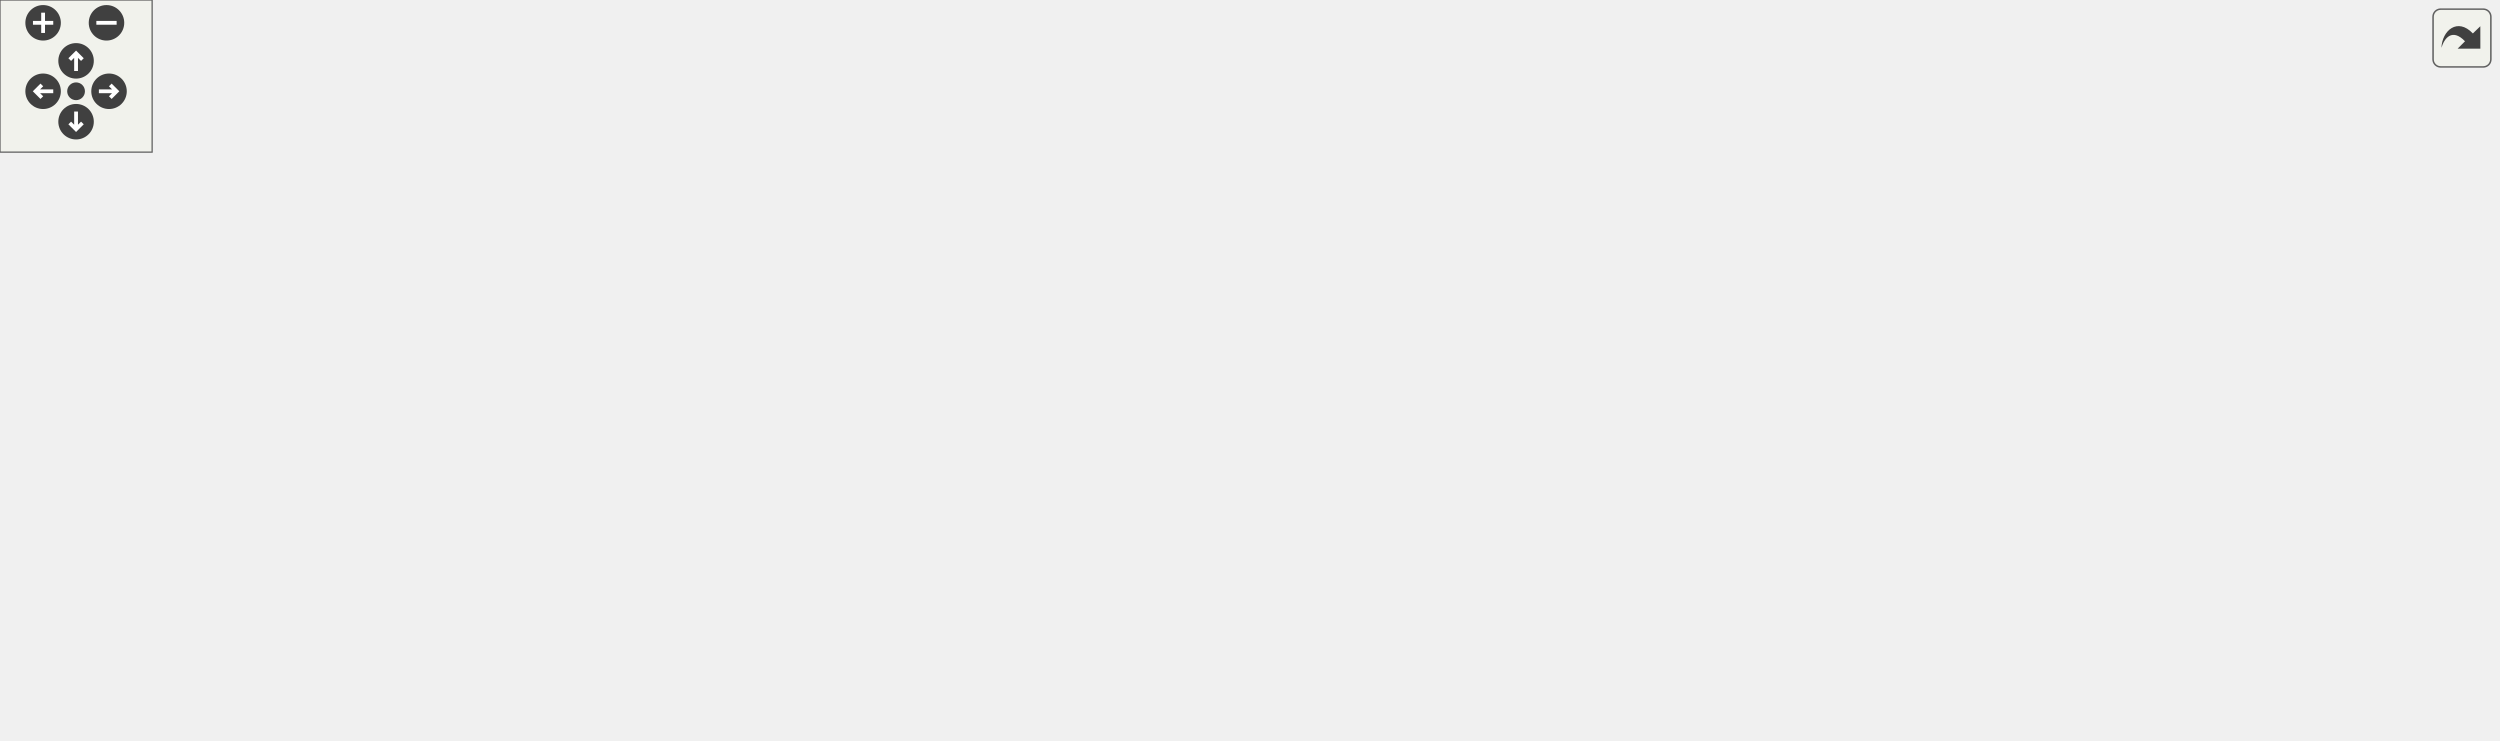
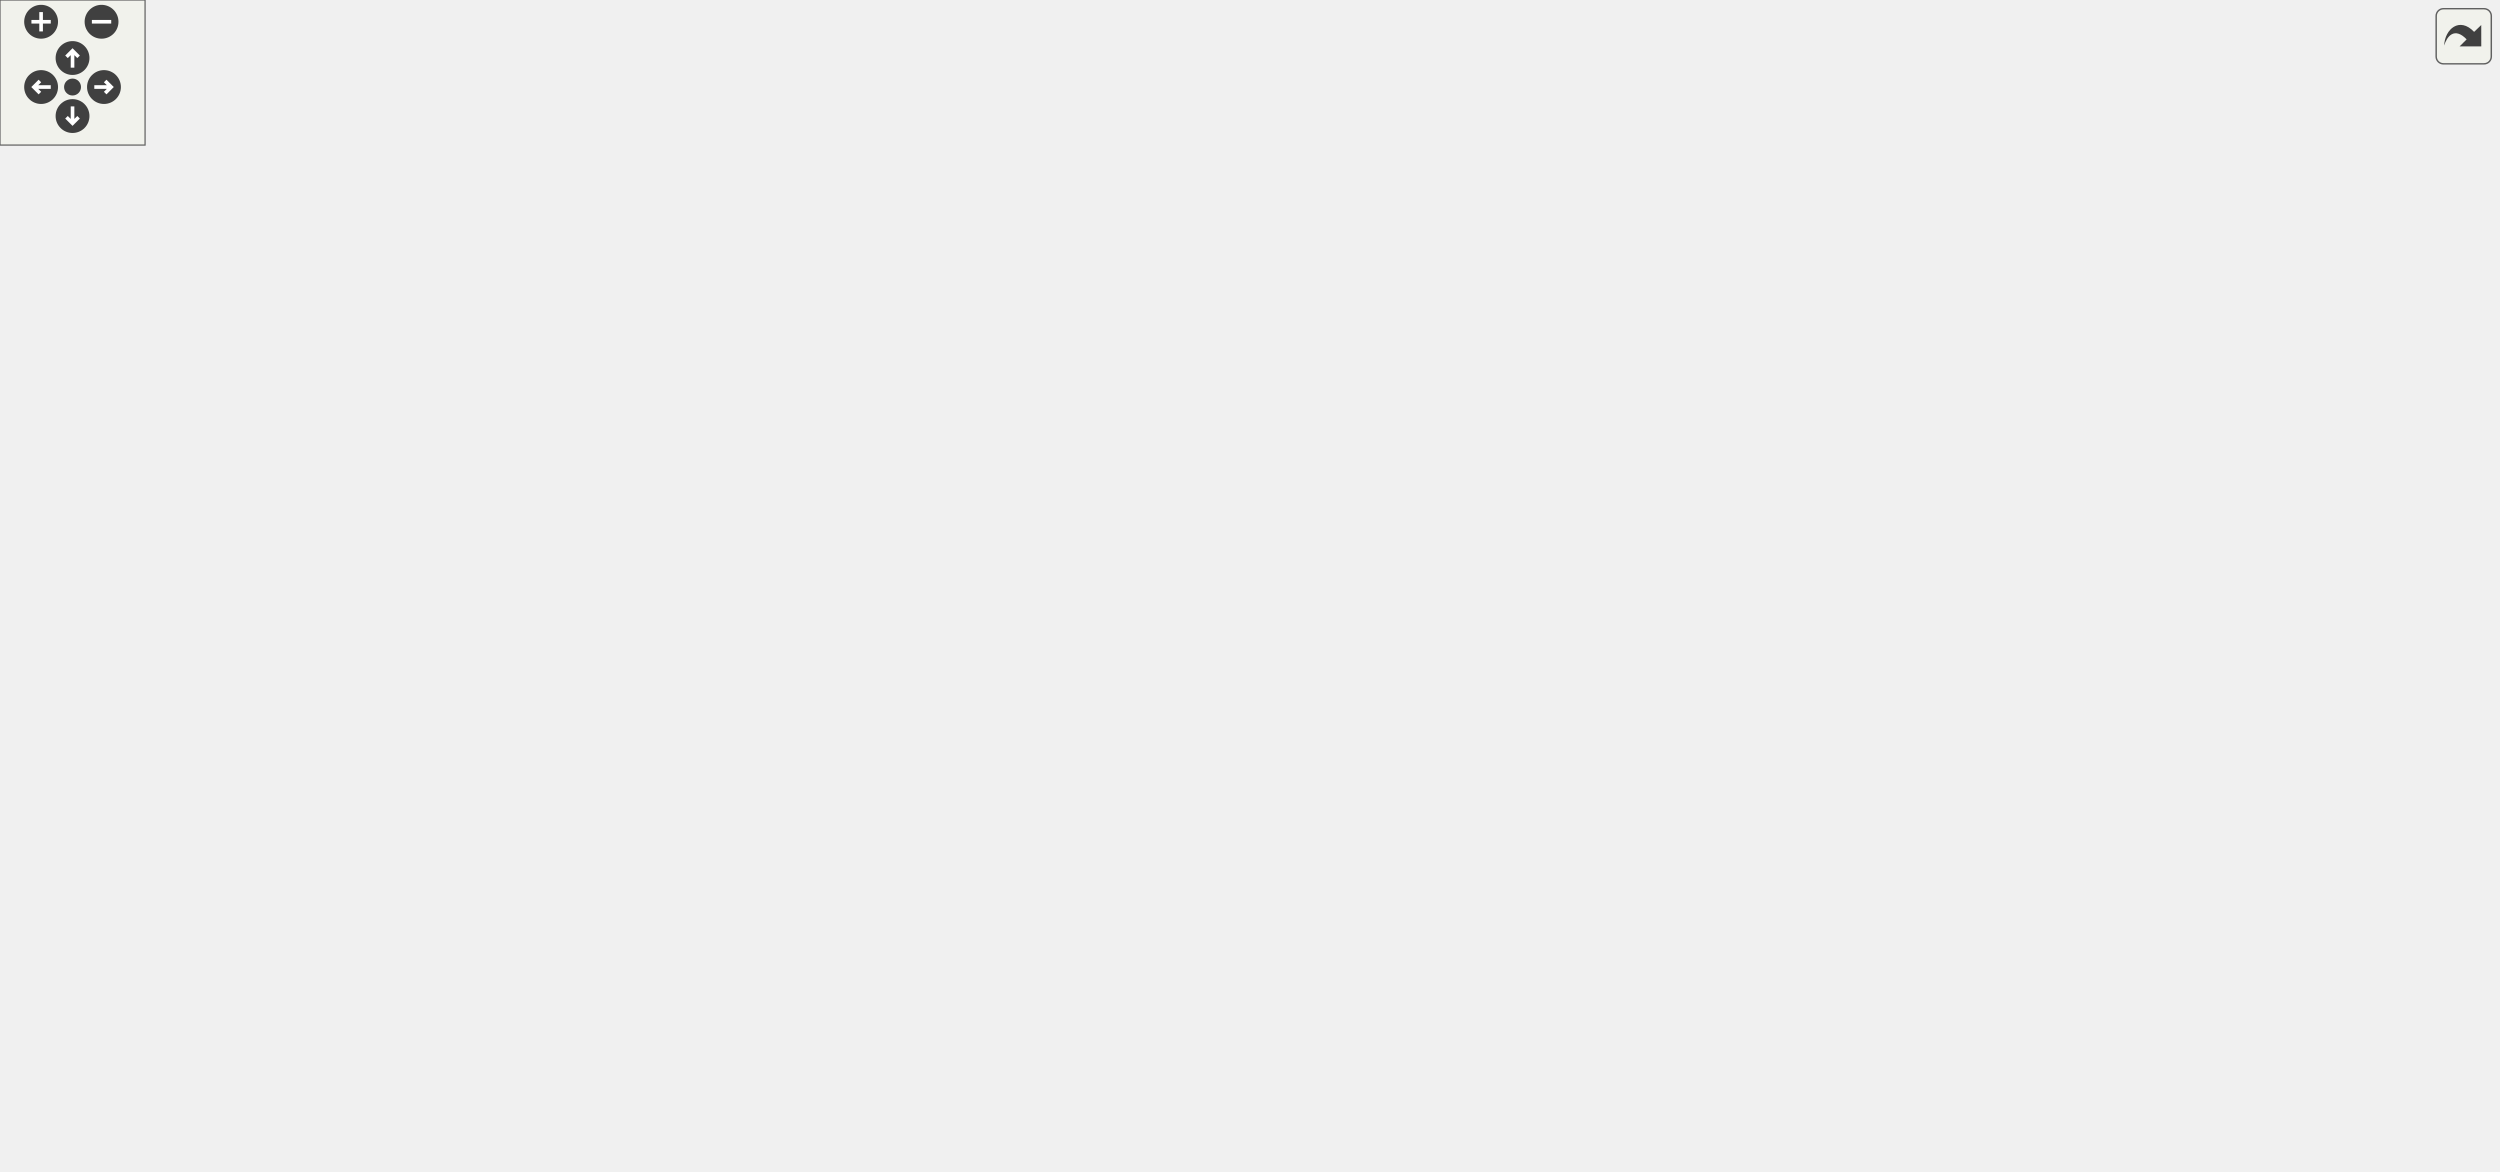
<svg xmlns="http://www.w3.org/2000/svg" xmlns:xlink="http://www.w3.org/1999/xlink" id="main" version="1.1" xml:space="preserve">
  <style type="text/css">
.edge:hover path { stroke: red; }
.edge:hover polygon { stroke: red; fill: red; }
</style>
  <defs>
    <circle id="rim" cx="0" cy="0" r="7" />
    <circle id="rim2" cx="0" cy="0" r="3.5" />
    <g id="zoomPlus">
      <use xlink:href="#rim" fill="#404040">
        <set attributeName="fill" to="#808080" begin="zoomplus.mouseover" end="zoomplus.mouseout" />
      </use>
      <path d="M-4,0h8M0,-4v8" fill="none" stroke="white" stroke-width="1.5" pointer-events="none" />
    </g>
    <g id="zoomMin">
      <use xlink:href="#rim" fill="#404040">
        <set attributeName="fill" to="#808080" begin="zoomminus.mouseover" end="zoomminus.mouseout" />
      </use>
      <path d="M-4,0h8" fill="none" stroke="white" stroke-width="1.5" pointer-events="none" />
    </g>
    <g id="dirArrow">
      <path fill="none" stroke="white" stroke-width="1.5" d="M0,-3.0v7 M-2.5,-0.5L0,-3.0L2.5,-0.5" />
    </g>
    <g id="resetDef">
      <use xlink:href="#rim2" fill="#404040">
        <set attributeName="fill" to="#808080" begin="reset.mouseover" end="reset.mouseout" />
      </use>
    </g>
  </defs>
  <svg id="graph" class="graph">
    <g id="viewport">
      <g id="node1" class="node">
        <g id="a_node1">
          <a xlink:title=" ">
-             <polygon fill="#bfbfbf" stroke="black" points="836,-88.98 836,-107.98 985,-107.98 985,-88.98 836,-88.98" />
-             <text text-anchor="middle" x="910.5" y="-95.98" font-family="Helvetica,sans-Serif" font-size="10.00">reportComparisonAtInteger</text>
+             <polygon fill="#bfbfbf" stroke="black" points="884,-180.5 884,-199.5 1033,-199.5 1033,-180.5 884,-180.5" />
+             <text text-anchor="middle" x="958.5" y="-187.5" font-family="Helvetica,sans-Serif" font-size="10.00">reportComparisonAtInteger</text>
          </a>
        </g>
      </g>
      <g id="node2" class="node">
        <g id="a_node2">
          <a xlink:href="basicArithm_8hpp.html#aabb709fcb471467879352bf51bb0030a" target="_top" xlink:title="Compares two string representations of numbers.">
-             <polygon fill="none" stroke="black" points="741,-88.98 741,-107.98 800,-107.98 800,-88.98 741,-88.98" />
-             <text text-anchor="middle" x="770.5" y="-95.98" font-family="Helvetica,sans-Serif" font-size="10.00">compare</text>
+             <polygon fill="none" stroke="black" points="789,-180.5 789,-199.5 848,-199.5 848,-180.5 789,-180.5" />
+             <text text-anchor="middle" x="818.5" y="-187.5" font-family="Helvetica,sans-Serif" font-size="10.00">compare</text>
          </a>
        </g>
      </g>
      <g id="edge1" class="edge">
-         <path fill="none" stroke="midnightblue" d="M825.43,-98.48C816.48,-98.48 807.89,-98.48 800.29,-98.48" />
-         <polygon fill="midnightblue" stroke="midnightblue" points="825.65,-101.99 835.65,-98.48 825.65,-94.99 825.65,-101.99" />
+         <path fill="none" stroke="midnightblue" d="M873.43,-190C864.48,-190 855.89,-190 848.29,-190" />
+         <polygon fill="midnightblue" stroke="midnightblue" points="873.65,-193.5 883.65,-190 873.65,-186.5 873.65,-193.5" />
      </g>
      <g id="node3" class="node">
        <g id="a_node3">
-           <a xlink:href="basicArithm_8hpp.html#aedf78136562346db852758c848f8e83d" target="_top" xlink:title="Converts a string representation of a number from one base to another.">
-             <polygon fill="none" stroke="black" points="77,-69.98 77,-88.98 171,-88.98 171,-69.98 77,-69.98" />
-             <text text-anchor="middle" x="124" y="-76.98" font-family="Helvetica,sans-Serif" font-size="10.00">decimalConvert</text>
+           <a xlink:href="baseConvert_8cpp.html#a6443634f54179f61c6e58098cbb32210" target="_top" xlink:title=" ">
+             <polygon fill="none" stroke="black" points="290,-342.5 290,-361.5 368,-361.5 368,-342.5 290,-342.5" />
+             <text text-anchor="middle" x="329" y="-349.5" font-family="Helvetica,sans-Serif" font-size="10.00">baseConvert</text>
          </a>
        </g>
      </g>
      <g id="edge2" class="edge">
-         <path fill="none" stroke="midnightblue" d="M759.26,-79.8C748.35,-61.85 729.29,-35.58 705,-22.48 643.91,10.45 619.4,-3.48 550,-3.48 550,-3.48 550,-3.48 327,-3.48 252.44,-3.48 171.73,-49.41 139.49,-69.86" />
-         <polygon fill="midnightblue" stroke="midnightblue" points="756.43,-81.89 764.47,-88.78 762.48,-78.38 756.43,-81.89" />
+         <path fill="none" stroke="midnightblue" d="M817.53,-209.6C816.42,-249.33 807.65,-339.01 753,-380 627,-474.5 416.07,-391.44 350.25,-361.64" />
+         <polygon fill="midnightblue" stroke="midnightblue" points="821.03,-209.65 817.68,-199.6 814.04,-209.55 821.03,-209.65" />
      </g>
      <g id="node5" class="node">
        <g id="a_node5">
+           <a xlink:href="basicArithm_8hpp.html#aedf78136562346db852758c848f8e83d" target="_top" xlink:title="Converts a string representation of a number from one base to another.">
+             <polygon fill="none" stroke="black" points="77,-76.5 77,-95.5 171,-95.5 171,-76.5 77,-76.5" />
+             <text text-anchor="middle" x="124" y="-83.5" font-family="Helvetica,sans-Serif" font-size="10.00">decimalConvert</text>
+           </a>
+         </g>
+       </g>
+       <g id="edge4" class="edge">
+         <path fill="none" stroke="midnightblue" d="M795.35,-174.74C751.19,-145.84 648.13,-86 552,-86 552,-86 552,-86 328,-86 274.25,-86 212.5,-86 171.36,-86" />
+         <polygon fill="midnightblue" stroke="midnightblue" points="793.59,-177.77 803.86,-180.4 797.47,-171.95 793.59,-177.77" />
+       </g>
+       <g id="node7" class="node">
+         <g id="a_node7">
          <a xlink:href="basicArithm_8hpp.html#afe2f9d37fbb1090dfb3af32476b43fca" target="_top" xlink:title=" ">
-             <polygon fill="none" stroke="black" points="485,-31.98 485,-50.98 613,-50.98 613,-31.98 485,-31.98" />
-             <text text-anchor="middle" x="549" y="-38.98" font-family="Helvetica,sans-Serif" font-size="10.00">getQuotientRemainder</text>
-           </a>
-         </g>
-       </g>
-       <g id="edge4" class="edge">
-         <path fill="none" stroke="midnightblue" d="M730.99,-88.49C690.34,-77.93 626.73,-61.41 586.75,-51.03" />
-         <polygon fill="midnightblue" stroke="midnightblue" points="730.25,-91.91 740.8,-91.03 732,-85.13 730.25,-91.91" />
+             <polygon fill="none" stroke="black" points="487,-342.5 487,-361.5 615,-361.5 615,-342.5 487,-342.5" />
+             <text text-anchor="middle" x="551" y="-349.5" font-family="Helvetica,sans-Serif" font-size="10.00">getQuotientRemainder</text>
+           </a>
+         </g>
+       </g>
+       <g id="edge6" class="edge">
+         <path fill="none" stroke="midnightblue" d="M807.64,-208.45C796.61,-227.49 777.09,-256.91 753,-275 705.64,-310.57 639.88,-331.61 596.65,-342.48" />
+         <polygon fill="midnightblue" stroke="midnightblue" points="810.79,-209.98 812.61,-199.55 804.68,-206.57 810.79,-209.98" />
+       </g>
+       <g id="node11" class="node">
+         <g id="a_node11">
+           <a xlink:href="basicArithm_8hpp.html#a5967cef8aeb4f6ea90014159becd286d" target="_top" xlink:title="Raises a string representation of a number to a power.">
+             <polygon fill="none" stroke="black" points="207,-38.5 207,-57.5 254,-57.5 254,-38.5 207,-38.5" />
+             <text text-anchor="middle" x="230.5" y="-45.5" font-family="Helvetica,sans-Serif" font-size="10.00">power</text>
+           </a>
+         </g>
+       </g>
+       <g id="edge17" class="edge">
+         <path fill="none" stroke="midnightblue" d="M812.83,-170.49C805.24,-143.46 787.5,-95.34 753,-72 678.48,-21.59 641.97,-48 552,-48 552,-48 552,-48 426.5,-48 364.04,-48 290.32,-48 254.02,-48" />
+         <polygon fill="midnightblue" stroke="midnightblue" points="809.48,-171.54 815.4,-180.34 816.26,-169.78 809.48,-171.54" />
+       </g>
+       <g id="node13" class="node">
+         <g id="a_node13">
+           <a xlink:href="basicArithm_8hpp.html#a4e1bb2f02ee5d9df627a57d0899ac07b" target="_top" xlink:title="Executes a given predicate function a specified number of times.">
+             <polygon fill="none" stroke="black" points="408.5,-114.5 408.5,-133.5 446.5,-133.5 446.5,-114.5 408.5,-114.5" />
+             <text text-anchor="middle" x="427.5" y="-121.5" font-family="Helvetica,sans-Serif" font-size="10.00">loop</text>
+           </a>
+         </g>
+       </g>
+       <g id="edge14" class="edge">
+         <path fill="none" stroke="midnightblue" d="M778.94,-183.46C696.57,-169.48 506.09,-137.16 446.59,-127.07" />
+         <polygon fill="midnightblue" stroke="midnightblue" points="778.45,-186.92 788.9,-185.15 779.62,-180.02 778.45,-186.92" />
+       </g>
+       <g id="node14" class="node">
+         <g id="a_node14">
+           <a xlink:href="comparison_8cpp.html#a01b8b8bd5868995ae4a51d8c87cc82dd" target="_top" xlink:title=" ">
+             <polygon fill="none" stroke="black" points="681.5,-0.5 681.5,-19.5 722.5,-19.5 722.5,-0.5 681.5,-0.5" />
+             <text text-anchor="middle" x="702" y="-7.5" font-family="Helvetica,sans-Serif" font-size="10.00">main</text>
+           </a>
+         </g>
+       </g>
+       <g id="edge16" class="edge">
+         <path fill="none" stroke="midnightblue" d="M814.08,-170.3C807.55,-138.05 790.47,-73.61 753,-34 744.79,-25.33 732.81,-19.42 722.63,-15.64" />
+         <polygon fill="midnightblue" stroke="midnightblue" points="810.67,-171.1 815.97,-180.27 817.55,-169.8 810.67,-171.1" />
+       </g>
+       <g id="node15" class="node">
+         <g id="a_node15">
+           <a xlink:href="baseConvert_8cpp.html#a80419d3463efc029e66b9cb0a1390912" target="_top" xlink:title=" ">
+             <polygon fill="none" stroke="black" points="651,-351.5 651,-370.5 753,-370.5 753,-351.5 651,-351.5" />
+             <text text-anchor="middle" x="702" y="-358.5" font-family="Helvetica,sans-Serif" font-size="10.00">representNumber</text>
+           </a>
+         </g>
+       </g>
+       <g id="edge18" class="edge">
+         <path fill="none" stroke="midnightblue" d="M811.2,-209.32C801.68,-236.51 781.65,-286.67 753,-322 743.43,-333.8 729.65,-344.21 718.98,-351.3" />
+         <polygon fill="midnightblue" stroke="midnightblue" points="814.54,-210.39 814.43,-199.8 807.91,-208.15 814.54,-210.39" />
+       </g>
+       <g id="node16" class="node">
+         <g id="a_node16">
+           <a xlink:href="basicArithm_8hpp.html#a08faec0b8e863df19e3f978758166482" target="_top" xlink:title="Subtracts one string representation of a number from another string representation of a number.">
+             <polygon fill="none" stroke="black" points="674,-228.5 674,-247.5 730,-247.5 730,-228.5 674,-228.5" />
+             <text text-anchor="middle" x="702" y="-235.5" font-family="Helvetica,sans-Serif" font-size="10.00">subtract</text>
+           </a>
+         </g>
+       </g>
+       <g id="edge20" class="edge">
+         <path fill="none" stroke="midnightblue" d="M785.18,-203.55C766.27,-211.47 742.85,-221.29 725.86,-228.42" />
+         <polygon fill="midnightblue" stroke="midnightblue" points="786.74,-206.69 794.6,-199.6 784.03,-200.24 786.74,-206.69" />
+       </g>
+       <g id="node4" class="node">
+         <g id="a_node4">
+           <a xlink:href="baseConvert_8cpp.html#ae66f6b31b5ad750f1fe042a706a4e3d4" target="_top" xlink:title=" ">
+             <polygon fill="none" stroke="black" points="210,-342.5 210,-361.5 251,-361.5 251,-342.5 210,-342.5" />
+             <text text-anchor="middle" x="230.5" y="-349.5" font-family="Helvetica,sans-Serif" font-size="10.00">main</text>
+           </a>
+         </g>
+       </g>
+       <g id="edge3" class="edge">
+         <path fill="none" stroke="midnightblue" d="M279.77,-352C269.61,-352 259.45,-352 251.09,-352" />
+         <polygon fill="midnightblue" stroke="midnightblue" points="279.86,-355.5 289.86,-352 279.86,-348.5 279.86,-355.5" />
+       </g>
+       <g id="node6" class="node">
+         <g id="a_node6">
+           <a xlink:href="decimalConvert_8cpp.html#ac2c7bcd6d73ca32ee42312d0fa0b1aa9" target="_top" xlink:title=" ">
+             <polygon fill="none" stroke="black" points="0,-76.5 0,-95.5 41,-95.5 41,-76.5 0,-76.5" />
+             <text text-anchor="middle" x="20.5" y="-83.5" font-family="Helvetica,sans-Serif" font-size="10.00">main</text>
+           </a>
+         </g>
+       </g>
+       <g id="edge5" class="edge">
+         <path fill="none" stroke="midnightblue" d="M66.69,-86C57.49,-86 48.54,-86 41.06,-86" />
+         <polygon fill="midnightblue" stroke="midnightblue" points="66.71,-89.5 76.71,-86 66.71,-82.5 66.71,-89.5" />
+       </g>
+       <g id="node8" class="node">
+         <g id="a_node8">
+           <a xlink:href="basicArithm_8hpp.html#acb4215189a8d1cfd37f4f6fe13890a8f" target="_top" xlink:title="Divides a string representation of a number by another string representation of a number.">
+             <polygon fill="none" stroke="black" points="404,-304.5 404,-323.5 451,-323.5 451,-304.5 404,-304.5" />
+             <text text-anchor="middle" x="427.5" y="-311.5" font-family="Helvetica,sans-Serif" font-size="10.00">divide</text>
+           </a>
+         </g>
+       </g>
+       <g id="edge7" class="edge">
+         <path fill="none" stroke="midnightblue" d="M509.77,-339.42C490.26,-333.31 467.54,-326.21 451.1,-321.07" />
+         <polygon fill="midnightblue" stroke="midnightblue" points="508.75,-342.77 519.34,-342.41 510.84,-336.09 508.75,-342.77" />
+       </g>
+       <g id="edge8" class="edge">
+         <path fill="none" stroke="midnightblue" d="M394.12,-326.75C381.14,-331.86 366.44,-337.65 354.39,-342.39" />
+         <polygon fill="midnightblue" stroke="midnightblue" points="395.61,-329.93 403.63,-323.01 393.04,-323.41 395.61,-329.93" />
      </g>
      <g id="node9" class="node">
        <g id="a_node9">
-           <a xlink:href="basicArithm_8hpp.html#a5967cef8aeb4f6ea90014159becd286d" target="_top" xlink:title="Raises a string representation of a number to a power.">
-             <polygon fill="none" stroke="black" points="207,-145.98 207,-164.98 254,-164.98 254,-145.98 207,-145.98" />
-             <text text-anchor="middle" x="230.5" y="-152.98" font-family="Helvetica,sans-Serif" font-size="10.00">power</text>
-           </a>
-         </g>
-       </g>
-       <g id="edge14" class="edge">
-         <path fill="none" stroke="midnightblue" d="M758.84,-117.07C747.6,-135.14 728.31,-162.17 705,-178.48 645.36,-220.24 622.8,-231.48 550,-231.48 550,-231.48 550,-231.48 424.5,-231.48 352.84,-231.48 275.97,-185.56 245.29,-165.11" />
-         <polygon fill="midnightblue" stroke="midnightblue" points="762.09,-118.46 764.23,-108.08 756.09,-114.86 762.09,-118.46" />
-       </g>
-       <g id="node11" class="node">
-         <g id="a_node11">
-           <a xlink:href="basicArithm_8hpp.html#a4e1bb2f02ee5d9df627a57d0899ac07b" target="_top" xlink:title="Executes a given predicate function a specified number of times.">
-             <polygon fill="none" stroke="black" points="406.5,-183.98 406.5,-202.98 444.5,-202.98 444.5,-183.98 406.5,-183.98" />
-             <text text-anchor="middle" x="425.5" y="-190.98" font-family="Helvetica,sans-Serif" font-size="10.00">loop</text>
-           </a>
-         </g>
+           <a xlink:href="division_8cpp.html#a065a3ee9a7ec43a06ab2fddbc3019a17" target="_top" xlink:title=" ">
+             <polygon fill="none" stroke="black" points="308.5,-304.5 308.5,-323.5 349.5,-323.5 349.5,-304.5 308.5,-304.5" />
+             <text text-anchor="middle" x="329" y="-311.5" font-family="Helvetica,sans-Serif" font-size="10.00">main</text>
+           </a>
+         </g>
+       </g>
+       <g id="edge9" class="edge">
+         <path fill="none" stroke="midnightblue" d="M393.49,-314C378.95,-314 362.35,-314 349.77,-314" />
+         <polygon fill="midnightblue" stroke="midnightblue" points="393.63,-317.5 403.63,-314 393.63,-310.5 393.63,-317.5" />
+       </g>
+       <g id="node10" class="node">
+         <g id="a_node10">
+           <a xlink:href="powerReport_8cpp.html#afff5f8aa771cf432836ef03f6f442dae" target="_top" xlink:title=" ">
+             <polygon fill="none" stroke="black" points="291,-133.5 291,-152.5 367,-152.5 367,-133.5 291,-133.5" />
+             <text text-anchor="middle" x="329" y="-140.5" font-family="Helvetica,sans-Serif" font-size="10.00">reportPower</text>
+           </a>
+         </g>
+       </g>
+       <g id="edge10" class="edge">
+         <path fill="none" stroke="midnightblue" d="M415.93,-295.27C395.41,-258.92 350.86,-179.96 335.4,-152.58" />
+         <polygon fill="midnightblue" stroke="midnightblue" points="413.07,-297.33 421.04,-304.32 419.17,-293.89 413.07,-297.33" />
      </g>
      <g id="edge11" class="edge">
-         <path fill="none" stroke="midnightblue" d="M754.32,-115.67C742.21,-128.31 724.14,-144.89 705,-154.48 615.52,-199.32 490.76,-197.36 444.6,-194.8" />
-         <polygon fill="midnightblue" stroke="midnightblue" points="757.15,-117.76 761.38,-108.05 752.02,-113.01 757.15,-117.76" />
+         <path fill="none" stroke="midnightblue" d="M310.7,-125.97C290.43,-106.01 257.54,-73.64 241.27,-57.61" />
+         <polygon fill="midnightblue" stroke="midnightblue" points="308.45,-128.67 318.04,-133.19 313.37,-123.68 308.45,-128.67" />
+       </g>
+       <g id="edge12" class="edge">
+         <path fill="none" stroke="midnightblue" d="M197.11,-59.78C182.39,-65.13 165.22,-71.38 151.32,-76.43" />
+         <polygon fill="midnightblue" stroke="midnightblue" points="198.62,-62.95 206.83,-56.25 196.23,-56.37 198.62,-62.95" />
      </g>
      <g id="node12" class="node">
        <g id="a_node12">
-           <a xlink:href="comparison_8cpp.html#a01b8b8bd5868995ae4a51d8c87cc82dd" target="_top" xlink:title=" ">
-             <polygon fill="none" stroke="black" points="656.5,-31.98 656.5,-50.98 697.5,-50.98 697.5,-31.98 656.5,-31.98" />
-             <text text-anchor="middle" x="677" y="-38.98" font-family="Helvetica,sans-Serif" font-size="10.00">main</text>
+           <a xlink:href="power_8cpp.html#a065a3ee9a7ec43a06ab2fddbc3019a17" target="_top" xlink:title=" ">
+             <polygon fill="none" stroke="black" points="103.5,-38.5 103.5,-57.5 144.5,-57.5 144.5,-38.5 103.5,-38.5" />
+             <text text-anchor="middle" x="124" y="-45.5" font-family="Helvetica,sans-Serif" font-size="10.00">main</text>
          </a>
        </g>
      </g>
      <g id="edge13" class="edge">
-         <path fill="none" stroke="midnightblue" d="M745.39,-83.46C728.88,-73.18 707.5,-59.86 693.29,-51.01" />
-         <polygon fill="midnightblue" stroke="midnightblue" points="743.64,-86.5 753.98,-88.82 747.34,-80.56 743.64,-86.5" />
-       </g>
-       <g id="node13" class="node">
-         <g id="a_node13">
-           <a xlink:href="basicArithm_8hpp.html#a08faec0b8e863df19e3f978758166482" target="_top" xlink:title="Subtracts one string representation of a number from another string representation of a number.">
-             <polygon fill="none" stroke="black" points="649,-107.98 649,-126.98 705,-126.98 705,-107.98 649,-107.98" />
-             <text text-anchor="middle" x="677" y="-114.98" font-family="Helvetica,sans-Serif" font-size="10.00">subtract</text>
-           </a>
-         </g>
+         <path fill="none" stroke="midnightblue" d="M196.72,-48C179.69,-48 159.44,-48 144.81,-48" />
+         <polygon fill="midnightblue" stroke="midnightblue" points="196.83,-51.5 206.83,-48 196.83,-44.5 196.83,-51.5" />
      </g>
      <g id="edge15" class="edge">
-         <path fill="none" stroke="midnightblue" d="M730.7,-106.54C722.12,-108.32 713.21,-110.17 705.21,-111.84" />
-         <polygon fill="midnightblue" stroke="midnightblue" points="731.47,-109.96 740.55,-104.5 730.05,-103.1 731.47,-109.96" />
-       </g>
-       <g id="node4" class="node">
-         <g id="a_node4">
-           <a xlink:href="decimalConvert_8cpp.html#ac2c7bcd6d73ca32ee42312d0fa0b1aa9" target="_top" xlink:title=" ">
-             <polygon fill="none" stroke="black" points="0,-69.98 0,-88.98 41,-88.98 41,-69.98 0,-69.98" />
-             <text text-anchor="middle" x="20.5" y="-76.98" font-family="Helvetica,sans-Serif" font-size="10.00">main</text>
-           </a>
-         </g>
-       </g>
-       <g id="edge3" class="edge">
-         <path fill="none" stroke="midnightblue" d="M66.69,-79.48C57.49,-79.48 48.54,-79.48 41.06,-79.48" />
-         <polygon fill="midnightblue" stroke="midnightblue" points="66.71,-82.99 76.71,-79.48 66.71,-75.99 66.71,-82.99" />
-       </g>
-       <g id="node6" class="node">
-         <g id="a_node6">
-           <a xlink:href="basicArithm_8hpp.html#acb4215189a8d1cfd37f4f6fe13890a8f" target="_top" xlink:title="Divides a string representation of a number by another string representation of a number.">
-             <polygon fill="none" stroke="black" points="402,-31.98 402,-50.98 449,-50.98 449,-31.98 402,-31.98" />
-             <text text-anchor="middle" x="425.5" y="-38.98" font-family="Helvetica,sans-Serif" font-size="10.00">divide</text>
-           </a>
-         </g>
-       </g>
-       <g id="edge5" class="edge">
-         <path fill="none" stroke="midnightblue" d="M474.63,-41.48C465.41,-41.48 456.59,-41.48 449.08,-41.48" />
-         <polygon fill="midnightblue" stroke="midnightblue" points="474.76,-44.99 484.76,-41.48 474.76,-37.99 474.76,-44.99" />
-       </g>
-       <g id="node7" class="node">
-         <g id="a_node7">
-           <a xlink:href="division_8cpp.html#a065a3ee9a7ec43a06ab2fddbc3019a17" target="_top" xlink:title=" ">
-             <polygon fill="none" stroke="black" points="307.5,-31.98 307.5,-50.98 348.5,-50.98 348.5,-31.98 307.5,-31.98" />
-             <text text-anchor="middle" x="328" y="-38.98" font-family="Helvetica,sans-Serif" font-size="10.00">main</text>
-           </a>
-         </g>
-       </g>
-       <g id="edge6" class="edge">
-         <path fill="none" stroke="midnightblue" d="M391.83,-41.48C377.44,-41.48 361.01,-41.48 348.56,-41.48" />
-         <polygon fill="midnightblue" stroke="midnightblue" points="391.87,-44.99 401.87,-41.48 391.87,-37.99 391.87,-44.99" />
-       </g>
-       <g id="node8" class="node">
-         <g id="a_node8">
-           <a xlink:href="powerReport_8cpp.html#afff5f8aa771cf432836ef03f6f442dae" target="_top" xlink:title=" ">
-             <polygon fill="none" stroke="black" points="290,-145.98 290,-164.98 366,-164.98 366,-145.98 290,-145.98" />
-             <text text-anchor="middle" x="328" y="-152.98" font-family="Helvetica,sans-Serif" font-size="10.00">reportPower</text>
-           </a>
-         </g>
-       </g>
-       <g id="edge7" class="edge">
-         <path fill="none" stroke="midnightblue" d="M409.87,-58.95C389.49,-83.28 353.24,-126.54 337.12,-145.79" />
-         <polygon fill="midnightblue" stroke="midnightblue" points="412.62,-61.12 416.36,-51.2 407.25,-56.62 412.62,-61.12" />
-       </g>
-       <g id="edge8" class="edge">
-         <path fill="none" stroke="midnightblue" d="M279.78,-155.48C270.83,-155.48 261.86,-155.48 254.12,-155.48" />
-         <polygon fill="midnightblue" stroke="midnightblue" points="279.8,-158.99 289.8,-155.48 279.8,-151.99 279.8,-158.99" />
-       </g>
-       <g id="edge9" class="edge">
-         <path fill="none" stroke="midnightblue" d="M207.96,-139.82C186.94,-124.54 155.66,-101.78 138.13,-89.03" />
-         <polygon fill="midnightblue" stroke="midnightblue" points="206.12,-142.81 216.27,-145.86 210.24,-137.15 206.12,-142.81" />
-       </g>
-       <g id="node10" class="node">
-         <g id="a_node10">
-           <a xlink:href="power_8cpp.html#a065a3ee9a7ec43a06ab2fddbc3019a17" target="_top" xlink:title=" ">
-             <polygon fill="none" stroke="black" points="103.5,-145.98 103.5,-164.98 144.5,-164.98 144.5,-145.98 103.5,-145.98" />
-             <text text-anchor="middle" x="124" y="-152.98" font-family="Helvetica,sans-Serif" font-size="10.00">main</text>
-           </a>
-         </g>
-       </g>
-       <g id="edge10" class="edge">
-         <path fill="none" stroke="midnightblue" d="M196.72,-155.48C179.69,-155.48 159.44,-155.48 144.81,-155.48" />
-         <polygon fill="midnightblue" stroke="midnightblue" points="196.83,-158.99 206.83,-155.48 196.83,-151.99 196.83,-158.99" />
-       </g>
-       <g id="edge12" class="edge">
-         <path fill="none" stroke="midnightblue" d="M396.61,-182.39C382.84,-176.91 366.38,-170.36 353.14,-165.09" />
-         <polygon fill="midnightblue" stroke="midnightblue" points="395.5,-185.71 406.09,-186.16 398.09,-179.21 395.5,-185.71" />
-       </g>
-       <g id="edge23" class="edge">
-         <path fill="none" stroke="midnightblue" d="M657.49,-101.1C654.64,-98.56 651.74,-95.96 649,-93.48 632.89,-78.94 631.86,-71.22 613,-60.48 606.35,-56.7 598.86,-53.59 591.44,-51.07" />
-         <polygon fill="midnightblue" stroke="midnightblue" points="655.39,-103.92 665.19,-107.95 660.04,-98.69 655.39,-103.92" />
-       </g>
-       <g id="edge27" class="edge">
-         <path fill="none" stroke="midnightblue" d="M694.04,-136.89C692.9,-141.8 687.22,-145.48 677,-145.48 660.65,-145.48 655.92,-136.05 662.82,-127.24" />
-         <polygon fill="midnightblue" stroke="midnightblue" points="697.38,-135.84 691.18,-127.24 690.66,-137.82 697.38,-135.84" />
-       </g>
-       <g id="node14" class="node">
-         <g id="a_node14">
-           <a xlink:href="basicArithm_8hpp.html#acf222f0bfc4ca97fbdc6db7fe808a9ee" target="_top" xlink:title="Adds two string representations of numbers, and performs with the column method.">
-             <polygon fill="none" stroke="black" points="531.5,-145.98 531.5,-164.98 566.5,-164.98 566.5,-145.98 531.5,-145.98" />
-             <text text-anchor="middle" x="549" y="-152.98" font-family="Helvetica,sans-Serif" font-size="10.00">add</text>
-           </a>
-         </g>
-       </g>
-       <g id="edge16" class="edge">
-         <path fill="none" stroke="midnightblue" d="M639.05,-122.42C614.88,-128.65 584.51,-138.31 566.21,-145.89" />
-         <polygon fill="midnightblue" stroke="midnightblue" points="640.1,-125.77 648.97,-119.98 638.42,-118.97 640.1,-125.77" />
-       </g>
-       <g id="node16" class="node">
-         <g id="a_node16">
-           <a xlink:href="subtract_8cpp.html#ac2c7bcd6d73ca32ee42312d0fa0b1aa9" target="_top" xlink:title=" ">
-             <polygon fill="none" stroke="black" points="528.5,-69.98 528.5,-88.98 569.5,-88.98 569.5,-69.98 528.5,-69.98" />
-             <text text-anchor="middle" x="549" y="-76.98" font-family="Helvetica,sans-Serif" font-size="10.00">main</text>
-           </a>
-         </g>
-       </g>
-       <g id="edge24" class="edge">
-         <path fill="none" stroke="midnightblue" d="M639.28,-106.41C616.5,-99.54 588.14,-90.99 569.58,-85.39" />
-         <polygon fill="midnightblue" stroke="midnightblue" points="638.39,-109.8 648.97,-109.33 640.41,-103.09 638.39,-109.8" />
+         <path fill="none" stroke="midnightblue" d="M398.41,-129.53C388.67,-131.45 377.61,-133.63 367.25,-135.67" />
+         <polygon fill="midnightblue" stroke="midnightblue" points="399.21,-132.94 408.35,-127.57 397.86,-126.07 399.21,-132.94" />
+       </g>
+       <g id="edge19" class="edge">
+         <path fill="none" stroke="midnightblue" d="M640.63,-368.91C632.04,-369.78 623.3,-370.52 615,-371 521.35,-376.43 497.09,-377.56 404,-366 392.32,-364.55 379.71,-362.39 368.26,-360.2" />
+         <polygon fill="midnightblue" stroke="midnightblue" points="641.04,-372.39 650.61,-367.85 640.29,-365.43 641.04,-372.39" />
+       </g>
+       <g id="edge29" class="edge">
+         <path fill="none" stroke="midnightblue" d="M678.19,-253.02C669.65,-258.65 659.88,-265.11 651,-271 634.98,-281.63 632.65,-287.37 615,-295 531.62,-331.02 424.6,-344.57 368.4,-349.44" />
+         <polygon fill="midnightblue" stroke="midnightblue" points="680.12,-255.94 686.55,-247.51 676.27,-250.1 680.12,-255.94" />
+       </g>
+       <g id="edge30" class="edge">
+         <path fill="none" stroke="midnightblue" d="M685.46,-255.06C662.98,-279.61 623.17,-322.58 615,-328 606.03,-333.96 595.37,-338.73 585.39,-342.4" />
+         <polygon fill="midnightblue" stroke="midnightblue" points="688.19,-257.26 692.35,-247.52 683.02,-252.54 688.19,-257.26" />
+       </g>
+       <g id="edge34" class="edge">
+         <path fill="none" stroke="midnightblue" d="M723.48,-257.4C722.05,-262.31 714.89,-266 702,-266 681.38,-266 675.42,-256.57 684.12,-247.76" />
+         <polygon fill="midnightblue" stroke="midnightblue" points="726.66,-255.9 719.88,-247.76 720.1,-258.35 726.66,-255.9" />
      </g>
      <g id="node17" class="node">
        <g id="a_node17">
+           <a xlink:href="basicArithm_8hpp.html#acf222f0bfc4ca97fbdc6db7fe808a9ee" target="_top" xlink:title="Adds two string representations of numbers, and performs with the column method.">
+             <polygon fill="none" stroke="black" points="533.5,-228.5 533.5,-247.5 568.5,-247.5 568.5,-228.5 533.5,-228.5" />
+             <text text-anchor="middle" x="551" y="-235.5" font-family="Helvetica,sans-Serif" font-size="10.00">add</text>
+           </a>
+         </g>
+       </g>
+       <g id="edge21" class="edge">
+         <path fill="none" stroke="midnightblue" d="M663.38,-232.05C632.86,-230.61 591.28,-231.12 568.54,-233.57" />
+         <polygon fill="midnightblue" stroke="midnightblue" points="663.49,-235.56 673.67,-232.64 663.89,-228.57 663.49,-235.56" />
+       </g>
+       <g id="node19" class="node">
+         <g id="a_node19">
+           <a xlink:href="subtract_8cpp.html#ac2c7bcd6d73ca32ee42312d0fa0b1aa9" target="_top" xlink:title=" ">
+             <polygon fill="none" stroke="black" points="530.5,-190.5 530.5,-209.5 571.5,-209.5 571.5,-190.5 530.5,-190.5" />
+             <text text-anchor="middle" x="551" y="-197.5" font-family="Helvetica,sans-Serif" font-size="10.00">main</text>
+           </a>
+         </g>
+       </g>
+       <g id="edge31" class="edge">
+         <path fill="none" stroke="midnightblue" d="M663.8,-228.51C634.53,-221.05 594.92,-210.95 571.56,-204.99" />
+         <polygon fill="midnightblue" stroke="midnightblue" points="663.12,-231.95 673.67,-231.03 664.85,-225.17 663.12,-231.95" />
+       </g>
+       <g id="node20" class="node">
+         <g id="a_node20">
          <a xlink:href="divisionReport_8cpp.html#aaebd1f284f6703b7629aa18d21f7ccf2" target="_top" xlink:title=" ">
-             <polygon fill="none" stroke="black" points="495.5,-107.98 495.5,-126.98 602.5,-126.98 602.5,-107.98 495.5,-107.98" />
-             <text text-anchor="middle" x="549" y="-114.98" font-family="Helvetica,sans-Serif" font-size="10.00">reportDivisionStep</text>
-           </a>
-         </g>
+             <polygon fill="none" stroke="black" points="497.5,-266.5 497.5,-285.5 604.5,-285.5 604.5,-266.5 497.5,-266.5" />
+             <text text-anchor="middle" x="551" y="-273.5" font-family="Helvetica,sans-Serif" font-size="10.00">reportDivisionStep</text>
+           </a>
+         </g>
+       </g>
+       <g id="edge32" class="edge">
+         <path fill="none" stroke="midnightblue" d="M663.7,-247.51C640.96,-253.31 611.99,-260.7 589.26,-266.5" />
+         <polygon fill="midnightblue" stroke="midnightblue" points="664.85,-250.83 673.67,-244.97 663.12,-244.05 664.85,-250.83" />
+       </g>
+       <g id="edge22" class="edge">
+         <path fill="none" stroke="midnightblue" d="M523.68,-245.07C512.29,-248.35 498.86,-252.52 487,-257 449.05,-271.34 437,-271.4 404,-295 385.08,-308.53 386.69,-319.14 368,-333 363.26,-336.51 357.77,-339.69 352.47,-342.39" />
+         <polygon fill="midnightblue" stroke="midnightblue" points="524.8,-248.39 533.48,-242.32 522.9,-241.65 524.8,-248.39" />
+       </g>
+       <g id="edge23" class="edge">
+         <path fill="none" stroke="midnightblue" d="M523.5,-231.63C476,-219.91 373.54,-193.25 290,-162 235.35,-141.55 173.52,-110.97 143.43,-95.58" />
+         <polygon fill="midnightblue" stroke="midnightblue" points="522.75,-235.05 533.3,-234.03 524.42,-228.25 522.75,-235.05" />
+       </g>
+       <g id="edge24" class="edge">
+         <path fill="none" stroke="midnightblue" d="M523.26,-243.06C511.59,-246.01 498.08,-250.47 487,-257 481.32,-260.35 453.01,-288.92 437.96,-304.3" />
+         <polygon fill="midnightblue" stroke="midnightblue" points="524.36,-246.4 533.33,-240.76 522.8,-239.58 524.36,-246.4" />
+       </g>
+       <g id="edge27" class="edge">
+         <path fill="none" stroke="midnightblue" d="M523.35,-232.78C511.7,-229.8 498.17,-225.36 487,-219 468.14,-208.26 469.6,-197.19 451,-186 424.83,-170.25 392.02,-159.04 367.17,-152.03" />
+         <polygon fill="midnightblue" stroke="midnightblue" points="522.87,-236.26 533.4,-235.12 524.45,-229.44 522.87,-236.26" />
      </g>
      <g id="edge25" class="edge">
-         <path fill="none" stroke="midnightblue" d="M638.97,-117.48C627.6,-117.48 614.87,-117.48 602.66,-117.48" />
-         <polygon fill="midnightblue" stroke="midnightblue" points="638.97,-120.99 648.97,-117.48 638.97,-113.99 638.97,-120.99" />
-       </g>
-       <g id="edge17" class="edge">
-         <path fill="none" stroke="midnightblue" d="M521.13,-150.63C509.44,-147.72 495.94,-143.23 485,-136.48 465.2,-124.27 470.09,-108.3 449,-98.48 357.81,-56.05 236.26,-63.56 171.03,-71.99" />
-         <polygon fill="midnightblue" stroke="midnightblue" points="520.71,-154.12 531.24,-152.88 522.23,-147.29 520.71,-154.12" />
-       </g>
-       <g id="edge18" class="edge">
-         <path fill="none" stroke="midnightblue" d="M521.2,-152.29C509.05,-149.69 495.16,-145 485,-136.48 457.88,-113.77 469.3,-94.46 449,-65.48 445.46,-60.43 440.9,-55.37 436.82,-51.21" />
-         <polygon fill="midnightblue" stroke="midnightblue" points="520.84,-155.78 531.3,-154.07 522.06,-148.89 520.84,-155.78" />
-       </g>
-       <g id="edge21" class="edge">
-         <path fill="none" stroke="midnightblue" d="M521.16,-155.48C482.34,-155.48 410.38,-155.48 366.39,-155.48" />
-         <polygon fill="midnightblue" stroke="midnightblue" points="521.18,-158.99 531.18,-155.48 521.18,-151.99 521.18,-158.99" />
-       </g>
-       <g id="edge19" class="edge">
-         <path fill="none" stroke="midnightblue" d="M521.75,-163.7C498.42,-170.99 464.94,-181.46 444.52,-187.85" />
-         <polygon fill="midnightblue" stroke="midnightblue" points="522.86,-167.01 531.36,-160.69 520.77,-160.33 522.86,-167.01" />
-       </g>
-       <g id="edge22" class="edge">
-         <path fill="none" stroke="midnightblue" d="M576.54,-153.11C601.71,-147.28 638.73,-135.8 659.79,-127.08" />
-         <polygon fill="midnightblue" stroke="midnightblue" points="575.6,-149.73 566.55,-155.23 577.06,-156.57 575.6,-149.73" />
-       </g>
-       <g id="node15" class="node">
-         <g id="a_node15">
+         <path fill="none" stroke="midnightblue" d="M523.2,-234.8C511.05,-232.21 497.16,-227.51 487,-219 459.88,-196.28 471.3,-176.97 451,-148 447.46,-142.95 442.9,-137.89 438.82,-133.72" />
+         <polygon fill="midnightblue" stroke="midnightblue" points="522.84,-238.29 533.3,-236.58 524.06,-231.4 522.84,-238.29" />
+       </g>
+       <g id="edge28" class="edge">
+         <path fill="none" stroke="midnightblue" d="M578.73,-243.32C605.55,-245.21 646.65,-245.23 673.67,-243.36" />
+         <polygon fill="midnightblue" stroke="midnightblue" points="578.8,-239.82 568.54,-242.43 578.2,-246.79 578.8,-239.82" />
+       </g>
+       <g id="node18" class="node">
+         <g id="a_node18">
          <a xlink:href="add_8cpp.html#a065a3ee9a7ec43a06ab2fddbc3019a17" target="_top" xlink:title=" ">
-             <polygon fill="none" stroke="black" points="405,-107.98 405,-126.98 446,-126.98 446,-107.98 405,-107.98" />
-             <text text-anchor="middle" x="425.5" y="-114.98" font-family="Helvetica,sans-Serif" font-size="10.00">main</text>
-           </a>
-         </g>
-       </g>
-       <g id="edge20" class="edge">
-         <path fill="none" stroke="midnightblue" d="M521.68,-147.68C510.37,-144.29 497.02,-140.25 485,-136.48 472.06,-132.43 457.56,-127.72 446.23,-124.01" />
-         <polygon fill="midnightblue" stroke="midnightblue" points="520.81,-151.07 531.39,-150.58 522.81,-144.37 520.81,-151.07" />
+             <polygon fill="none" stroke="black" points="407,-228.5 407,-247.5 448,-247.5 448,-228.5 407,-228.5" />
+             <text text-anchor="middle" x="427.5" y="-235.5" font-family="Helvetica,sans-Serif" font-size="10.00">main</text>
+           </a>
+         </g>
      </g>
      <g id="edge26" class="edge">
-         <path fill="none" stroke="midnightblue" d="M496.6,-104.29C492.57,-102.57 488.65,-100.64 485,-98.48 479.32,-95.14 451.01,-66.56 435.96,-51.19" />
-         <polygon fill="midnightblue" stroke="midnightblue" points="495.55,-107.63 506.14,-107.95 498.05,-101.1 495.55,-107.63" />
+         <path fill="none" stroke="midnightblue" d="M523.06,-238C500.38,-238 468.49,-238 448.15,-238" />
+         <polygon fill="midnightblue" stroke="midnightblue" points="523.36,-241.5 533.36,-238 523.36,-234.5 523.36,-241.5" />
+       </g>
+       <g id="edge33" class="edge">
+         <path fill="none" stroke="midnightblue" d="M509.77,-288.58C490.26,-294.69 467.54,-301.79 451.1,-306.93" />
+         <polygon fill="midnightblue" stroke="midnightblue" points="510.84,-291.91 519.34,-285.59 508.75,-285.23 510.84,-291.91" />
      </g>
    </g>
  </svg>
  <g id="navigator" transform="translate(0 0)" fill="#404254">
    <rect fill="#f2f5e9" fill-opacity="0.5" stroke="#606060" stroke-width=".5" x="0" y="0" width="60" height="60" />
    <use id="zoomplus" xlink:href="#zoomPlus" x="17" y="9" />
    <use id="zoomminus" xlink:href="#zoomMin" x="42" y="9" />
    <use id="reset" xlink:href="#resetDef" x="30" y="36" />
    <g id="arrowUp" xlink:href="#dirArrow" transform="translate(30 24)">
      <use xlink:href="#rim" fill="#404040">
        <set attributeName="fill" to="#808080" begin="arrowUp.mouseover" end="arrowUp.mouseout" />
      </use>
      <path fill="none" stroke="white" stroke-width="1.5" d="M0,-3.0v7 M-2.5,-0.5L0,-3.0L2.5,-0.5" />
    </g>
    <g id="arrowRight" xlink:href="#dirArrow" transform="rotate(90) translate(36 -43)">
      <use xlink:href="#rim" fill="#404040">
        <set attributeName="fill" to="#808080" begin="arrowRight.mouseover" end="arrowRight.mouseout" />
      </use>
      <path fill="none" stroke="white" stroke-width="1.5" d="M0,-3.0v7 M-2.5,-0.5L0,-3.0L2.5,-0.5" />
    </g>
    <g id="arrowDown" xlink:href="#dirArrow" transform="rotate(180) translate(-30 -48)">
      <use xlink:href="#rim" fill="#404040">
        <set attributeName="fill" to="#808080" begin="arrowDown.mouseover" end="arrowDown.mouseout" />
      </use>
      <path fill="none" stroke="white" stroke-width="1.5" d="M0,-3.0v7 M-2.5,-0.5L0,-3.0L2.5,-0.5" />
    </g>
    <g id="arrowLeft" xlink:href="#dirArrow" transform="rotate(270) translate(-36 17)">
      <use xlink:href="#rim" fill="#404040">
        <set attributeName="fill" to="#808080" begin="arrowLeft.mouseover" end="arrowLeft.mouseout" />
      </use>
      <path fill="none" stroke="white" stroke-width="1.5" d="M0,-3.0v7 M-2.5,-0.5L0,-3.0L2.5,-0.5" />
    </g>
  </g>
  <svg viewBox="0 0 15 15" width="100%" height="30px" preserveAspectRatio="xMaxYMin meet">
    <g id="arrow_out" transform="scale(0.3 0.3)">
      <a xlink:href="comparisonReport_8cpp_a9837660fa80278748f7f9bc397f5fba4_icgraph_org.svg" target="_base">
        <rect id="button" ry="5" rx="5" y="6" x="6" height="38" width="38" fill="#f2f5e9" fill-opacity="0.5" stroke="#606060" stroke-width="1.0" />
        <path id="arrow" d="M 11.5,31.437 C 11.94,20.098 22.043,11.323 32.159,21.979 L 37.069,17.246 C 37.069,17.246 37.088,32 37.088,32 L 22.16,31.978 C 22.16,31.978 26.998,27.14 26.998,27.14 C 18.529,18.264 13.292,25.23 11.5,31.437 z" style="fill:#404040;" />
      </a>
    </g>
  </svg>
</svg>
